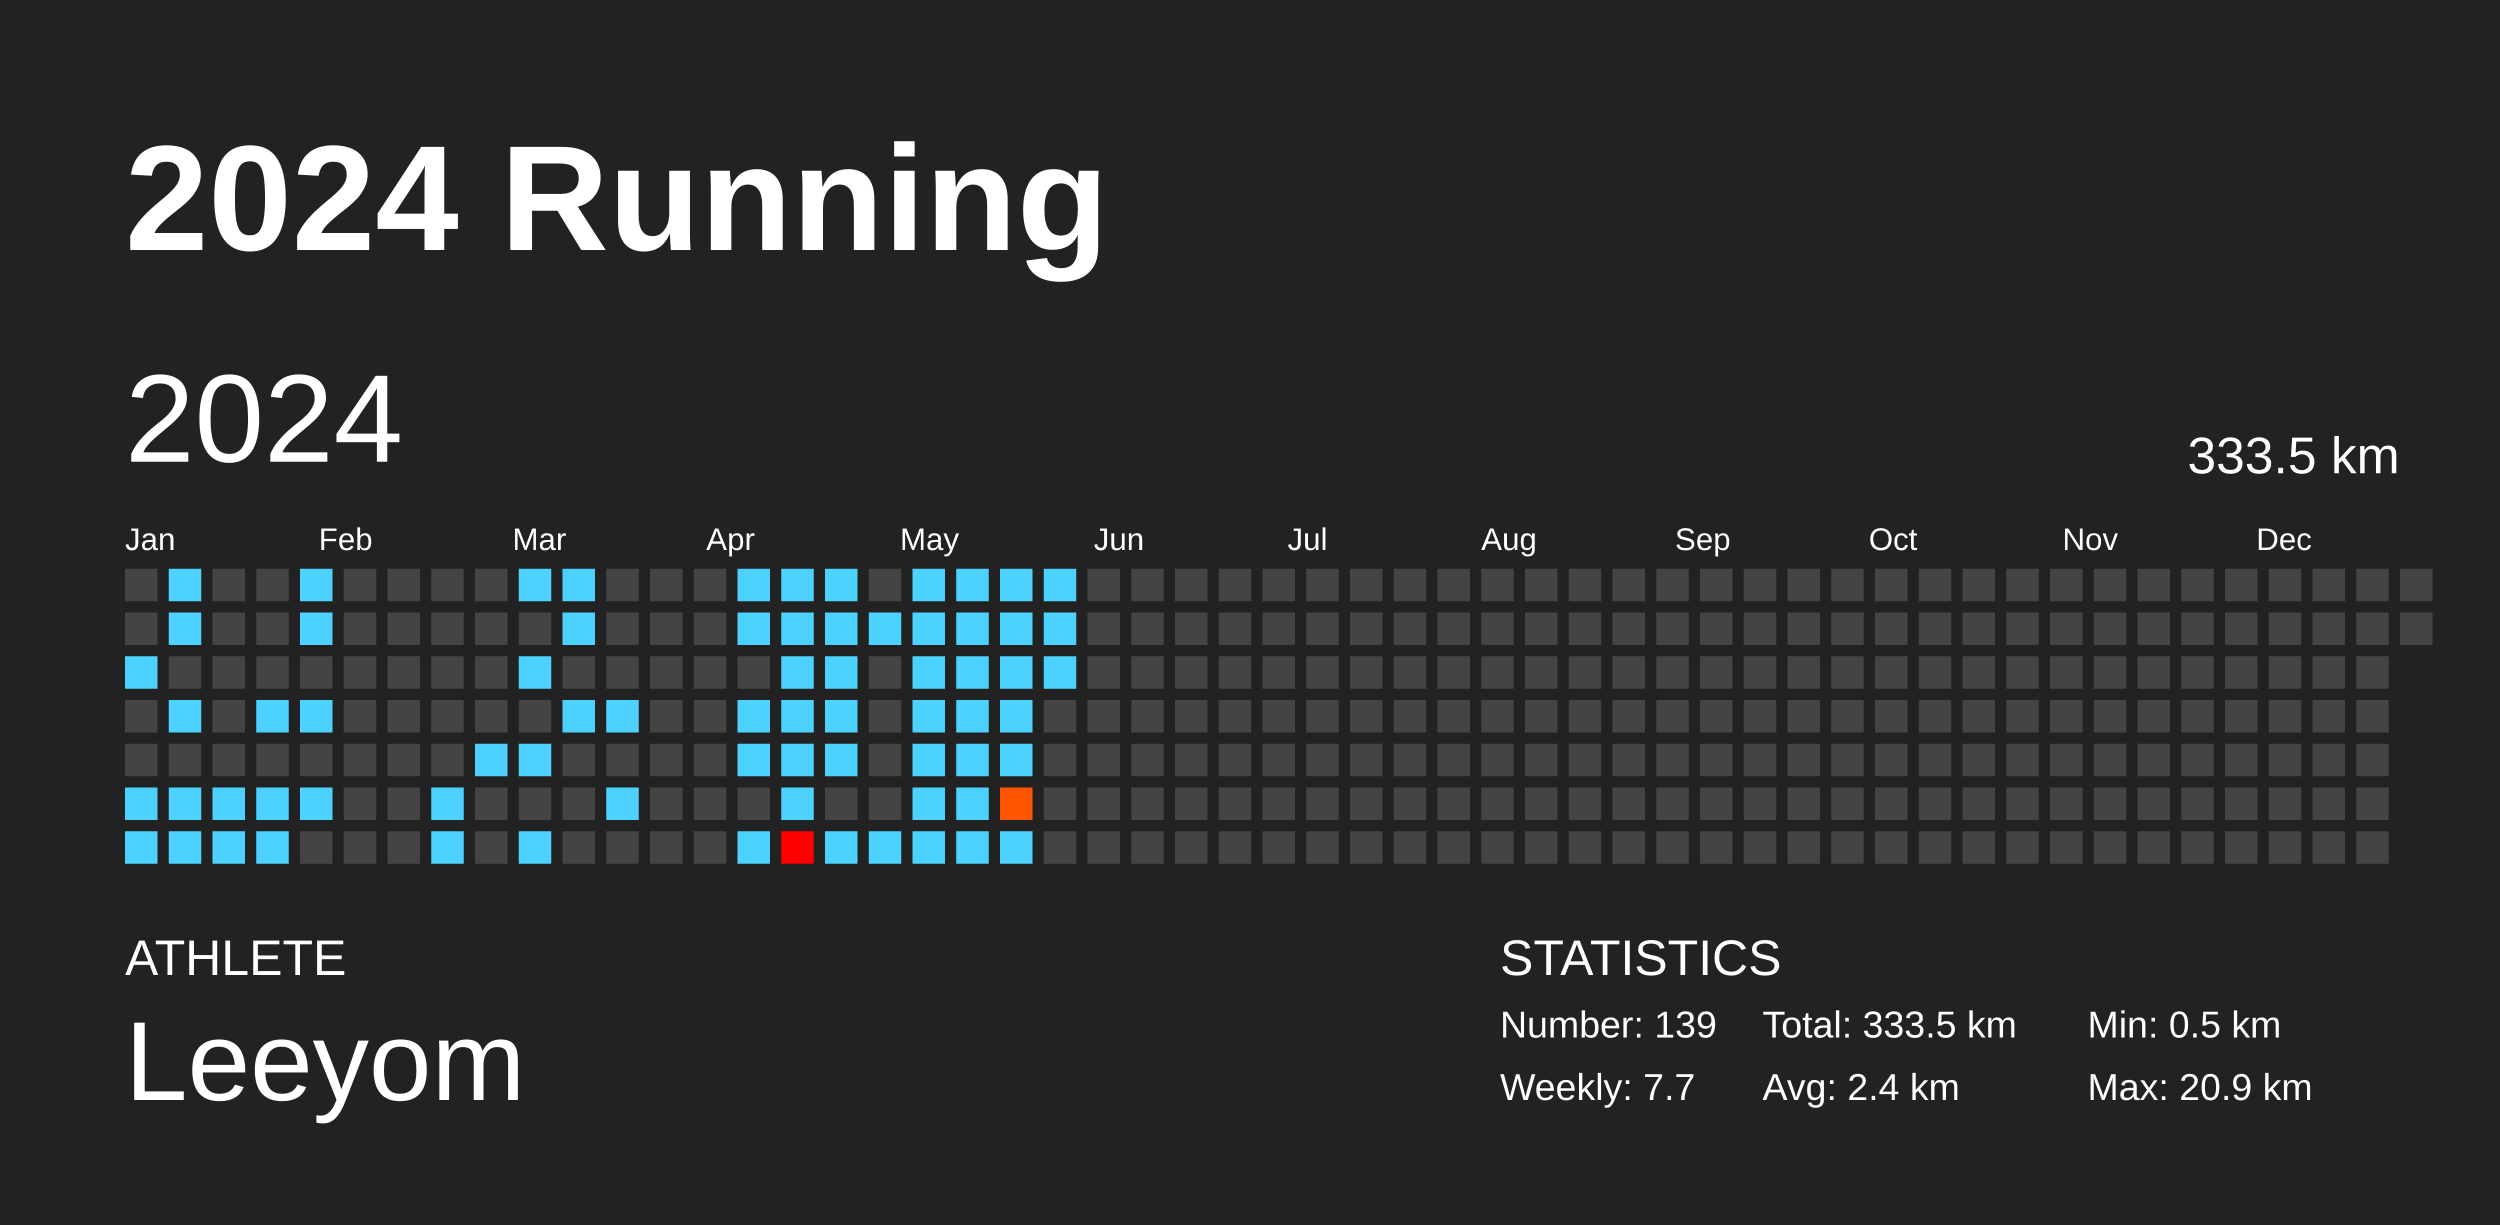
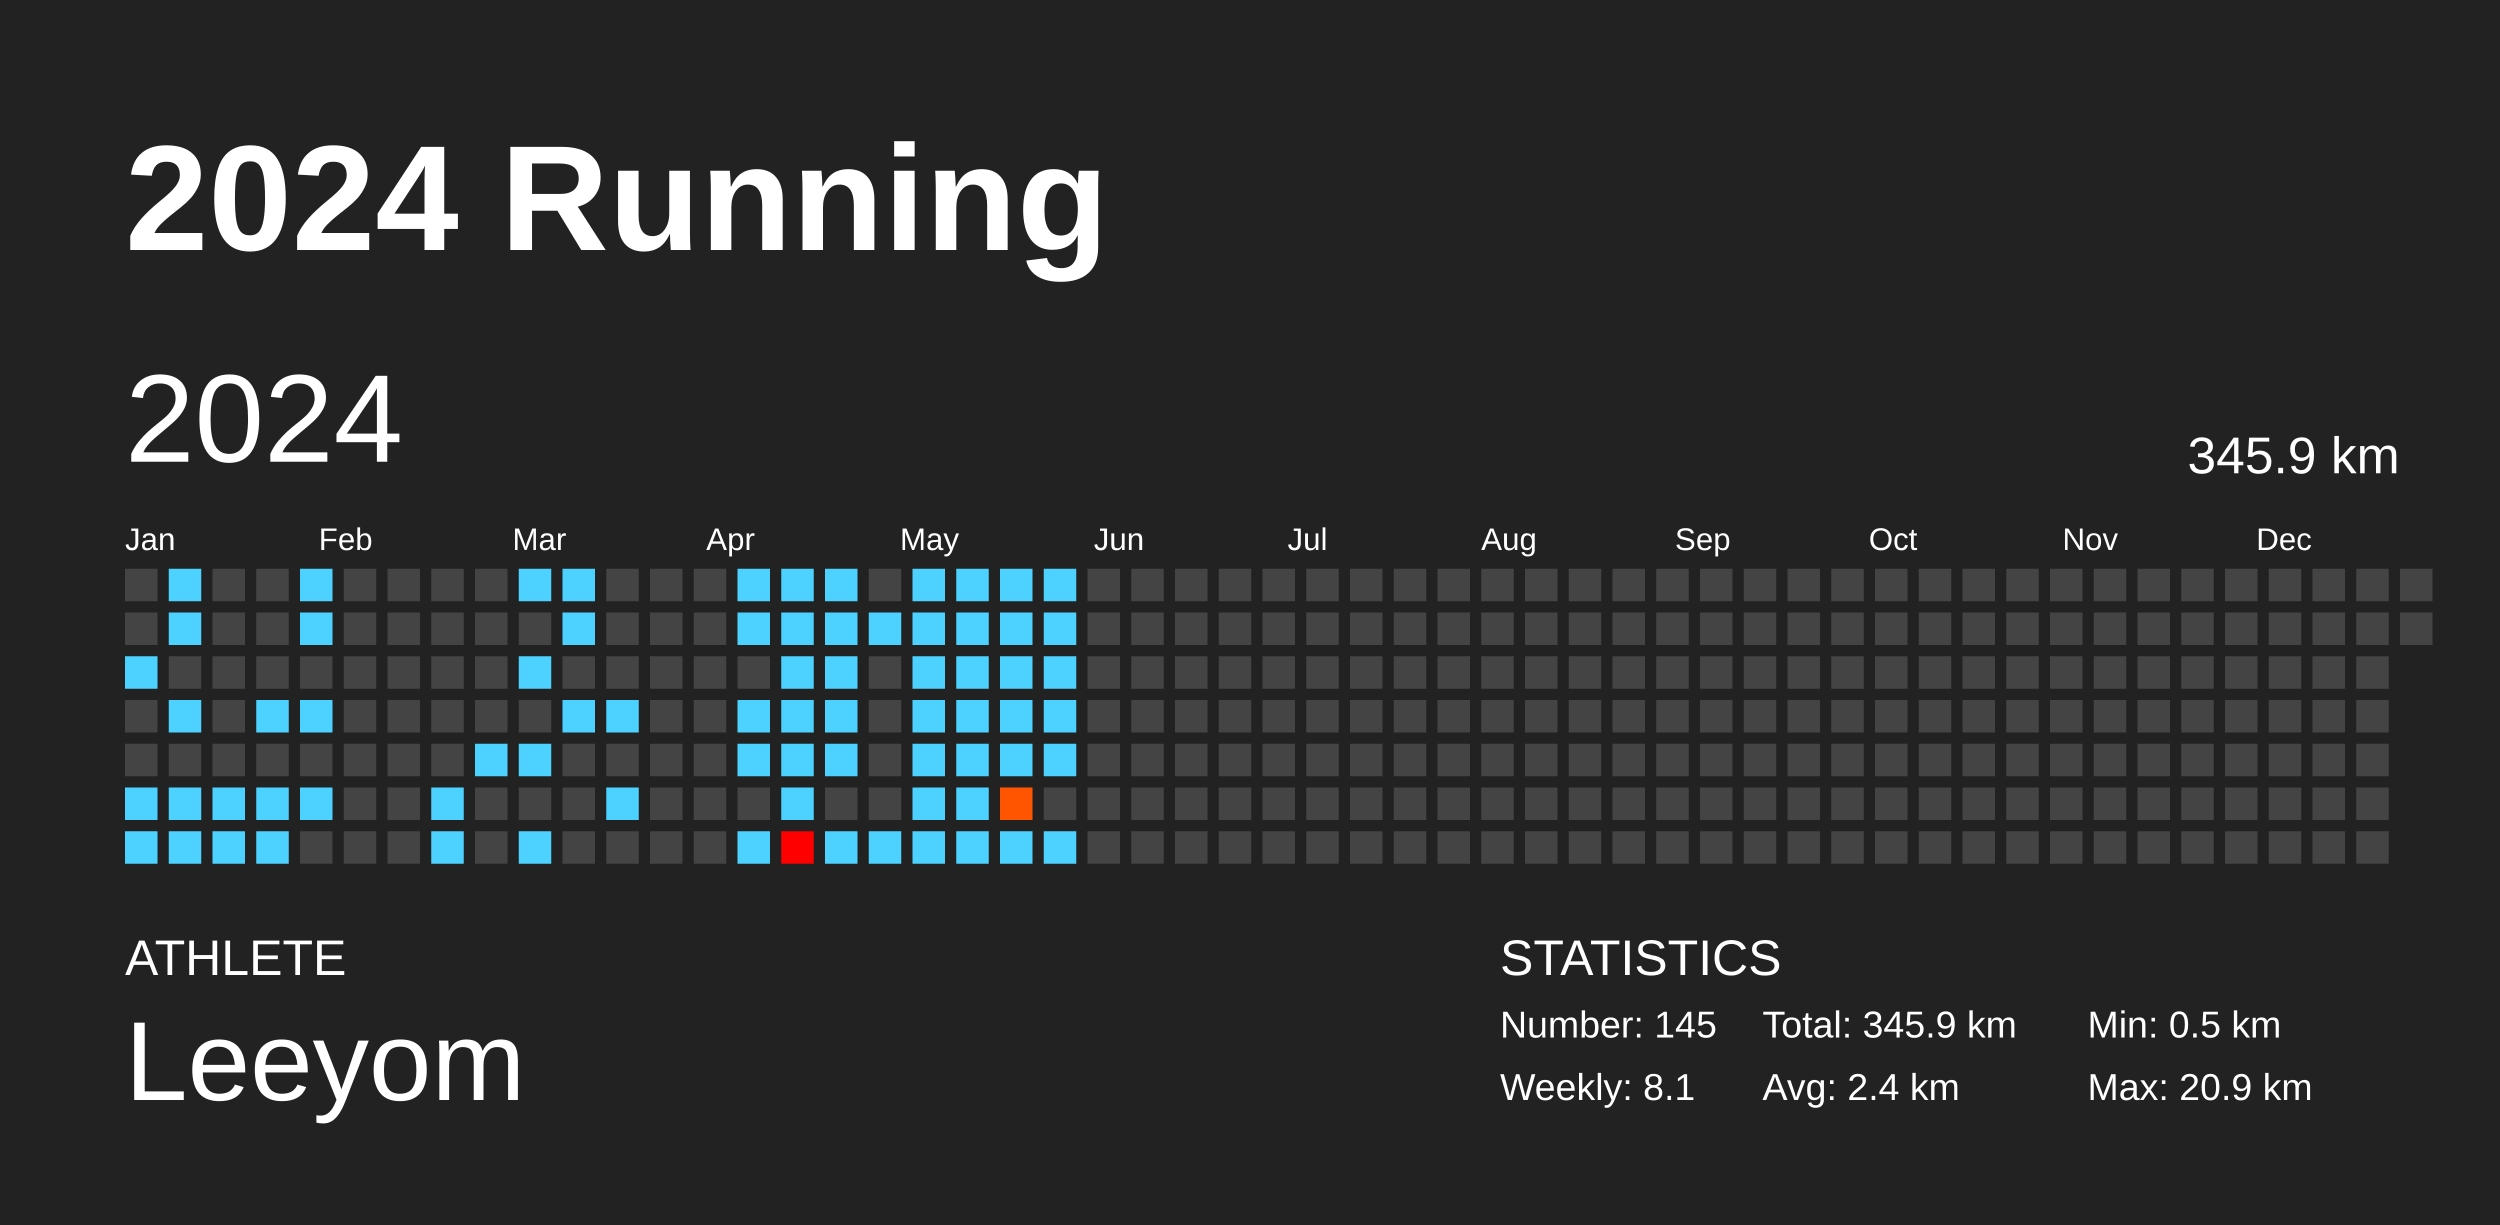
<svg xmlns="http://www.w3.org/2000/svg" baseProfile="full" height="98mm" version="1.1" viewBox="0,0,200,98" width="200mm">
  <defs />
  <rect fill="#222222" height="98" width="200" x="0" y="0" />
  <text fill="#FFFFFF" style="font-size:12px; font-family:Arial; font-weight:bold;" x="10" y="20">2024 Running</text>
  <text fill="#FFFFFF" style="font-size:4px; font-family:Arial" x="10" y="78">ATHLETE</text>
  <text fill="#FFFFFF" style="font-size:9px; font-family:Arial" x="10" y="88">Leeyom</text>
  <text fill="#FFFFFF" style="font-size:4px; font-family:Arial" x="120" y="78">STATISTICS</text>
-   <text fill="#FFFFFF" style="font-size:3px; font-family:Arial" x="120" y="83">Number: 139</text>
-   <text fill="#FFFFFF" style="font-size:3px; font-family:Arial" x="120" y="88">Weekly: 7.7</text>
-   <text fill="#FFFFFF" style="font-size:3px; font-family:Arial" x="141" y="83">Total: 333.5 km</text>
+   <text fill="#FFFFFF" style="font-size:3px; font-family:Arial" x="120" y="83">Number: 145</text>
+   <text fill="#FFFFFF" style="font-size:3px; font-family:Arial" x="120" y="88">Weekly: 8.1</text>
+   <text fill="#FFFFFF" style="font-size:3px; font-family:Arial" x="141" y="83">Total: 345.9 km</text>
  <text fill="#FFFFFF" style="font-size:3px; font-family:Arial" x="141" y="88">Avg: 2.4 km</text>
  <text fill="#FFFFFF" style="font-size:3px; font-family:Arial" x="167" y="83">Min: 0.5 km</text>
  <text fill="#FFFFFF" style="font-size:3px; font-family:Arial" x="167" y="88">Max: 20.9 km</text>
  <text dominant-baseline="hanging" fill="#FFFFFF" style="font-size:10.0px; font-family:Arial;" x="10" y="30">2024</text>
-   <text dominant-baseline="hanging" fill="#FFFFFF" style="font-size:4.125px; font-family:Arial;" x="175" y="35">333.5 km</text>
+   <text dominant-baseline="hanging" fill="#FFFFFF" style="font-size:4.125px; font-family:Arial;" x="175" y="35">345.9 km</text>
  <text fill="#FFFFFF" style="font-size:2.5px; font-family:Arial" x="10.0" y="44">Jan</text>
  <text fill="#FFFFFF" style="font-size:2.5px; font-family:Arial" x="25.5" y="44">Feb</text>
  <text fill="#FFFFFF" style="font-size:2.5px; font-family:Arial" x="41.0" y="44">Mar</text>
  <text fill="#FFFFFF" style="font-size:2.5px; font-family:Arial" x="56.5" y="44">Apr</text>
  <text fill="#FFFFFF" style="font-size:2.5px; font-family:Arial" x="72.0" y="44">May</text>
  <text fill="#FFFFFF" style="font-size:2.5px; font-family:Arial" x="87.5" y="44">Jun</text>
  <text fill="#FFFFFF" style="font-size:2.5px; font-family:Arial" x="103.0" y="44">Jul</text>
  <text fill="#FFFFFF" style="font-size:2.5px; font-family:Arial" x="118.5" y="44">Aug</text>
  <text fill="#FFFFFF" style="font-size:2.5px; font-family:Arial" x="134.0" y="44">Sep</text>
  <text fill="#FFFFFF" style="font-size:2.5px; font-family:Arial" x="149.5" y="44">Oct</text>
  <text fill="#FFFFFF" style="font-size:2.5px; font-family:Arial" x="165.0" y="44">Nov</text>
  <text fill="#FFFFFF" style="font-size:2.5px; font-family:Arial" x="180.5" y="44">Dec</text>
  <rect fill="#444444" height="2.6" width="2.6" x="10.0" y="45.5" />
  <rect fill="#444444" height="2.6" width="2.6" x="10.0" y="49.0" />
  <rect fill="#4dd2ff" height="2.6" width="2.6" x="10.0" y="52.5" />
  <rect fill="#444444" height="2.6" width="2.6" x="10.0" y="56.0" />
  <rect fill="#444444" height="2.6" width="2.6" x="10.0" y="59.5" />
  <rect fill="#4dd2ff" height="2.6" width="2.6" x="10.0" y="63.0" />
  <rect fill="#4dd2ff" height="2.6" width="2.6" x="10.0" y="66.5" />
  <rect fill="#4dd2ff" height="2.6" width="2.6" x="13.5" y="45.5" />
  <rect fill="#4dd2ff" height="2.6" width="2.6" x="13.5" y="49.0" />
  <rect fill="#444444" height="2.6" width="2.6" x="13.5" y="52.5" />
  <rect fill="#4dd2ff" height="2.6" width="2.6" x="13.5" y="56.0" />
  <rect fill="#444444" height="2.6" width="2.6" x="13.5" y="59.5" />
  <rect fill="#4dd2ff" height="2.6" width="2.6" x="13.5" y="63.0" />
  <rect fill="#4dd2ff" height="2.6" width="2.6" x="13.5" y="66.5" />
  <rect fill="#444444" height="2.6" width="2.6" x="17.0" y="45.5" />
  <rect fill="#444444" height="2.6" width="2.6" x="17.0" y="49.0" />
  <rect fill="#444444" height="2.6" width="2.6" x="17.0" y="52.5" />
  <rect fill="#444444" height="2.6" width="2.6" x="17.0" y="56.0" />
  <rect fill="#444444" height="2.6" width="2.6" x="17.0" y="59.5" />
  <rect fill="#4dd2ff" height="2.6" width="2.6" x="17.0" y="63.0" />
  <rect fill="#4dd2ff" height="2.6" width="2.6" x="17.0" y="66.5" />
  <rect fill="#444444" height="2.6" width="2.6" x="20.5" y="45.5" />
  <rect fill="#444444" height="2.6" width="2.6" x="20.5" y="49.0" />
  <rect fill="#444444" height="2.6" width="2.6" x="20.5" y="52.5" />
  <rect fill="#4dd2ff" height="2.6" width="2.6" x="20.5" y="56.0" />
  <rect fill="#444444" height="2.6" width="2.6" x="20.5" y="59.5" />
  <rect fill="#4dd2ff" height="2.6" width="2.6" x="20.5" y="63.0" />
  <rect fill="#4dd2ff" height="2.6" width="2.6" x="20.5" y="66.5" />
  <rect fill="#4dd2ff" height="2.6" width="2.6" x="24.0" y="45.5" />
  <rect fill="#4dd2ff" height="2.6" width="2.6" x="24.0" y="49.0" />
  <rect fill="#444444" height="2.6" width="2.6" x="24.0" y="52.5" />
  <rect fill="#4dd2ff" height="2.6" width="2.6" x="24.0" y="56.0" />
  <rect fill="#444444" height="2.6" width="2.6" x="24.0" y="59.5" />
  <rect fill="#4dd2ff" height="2.6" width="2.6" x="24.0" y="63.0" />
  <rect fill="#444444" height="2.6" width="2.6" x="24.0" y="66.5" />
  <rect fill="#444444" height="2.6" width="2.6" x="27.5" y="45.5" />
  <rect fill="#444444" height="2.6" width="2.6" x="27.5" y="49.0" />
  <rect fill="#444444" height="2.6" width="2.6" x="27.5" y="52.5" />
  <rect fill="#444444" height="2.6" width="2.6" x="27.5" y="56.0" />
  <rect fill="#444444" height="2.6" width="2.6" x="27.5" y="59.5" />
  <rect fill="#444444" height="2.6" width="2.6" x="27.5" y="63.0" />
  <rect fill="#444444" height="2.6" width="2.6" x="27.5" y="66.5" />
  <rect fill="#444444" height="2.6" width="2.6" x="31.0" y="45.5" />
  <rect fill="#444444" height="2.6" width="2.6" x="31.0" y="49.0" />
  <rect fill="#444444" height="2.6" width="2.6" x="31.0" y="52.5" />
  <rect fill="#444444" height="2.6" width="2.6" x="31.0" y="56.0" />
  <rect fill="#444444" height="2.6" width="2.6" x="31.0" y="59.5" />
  <rect fill="#444444" height="2.6" width="2.6" x="31.0" y="63.0" />
  <rect fill="#444444" height="2.6" width="2.6" x="31.0" y="66.5" />
  <rect fill="#444444" height="2.6" width="2.6" x="34.5" y="45.5" />
  <rect fill="#444444" height="2.6" width="2.6" x="34.5" y="49.0" />
  <rect fill="#444444" height="2.6" width="2.6" x="34.5" y="52.5" />
  <rect fill="#444444" height="2.6" width="2.6" x="34.5" y="56.0" />
  <rect fill="#444444" height="2.6" width="2.6" x="34.5" y="59.5" />
  <rect fill="#4dd2ff" height="2.6" width="2.6" x="34.5" y="63.0" />
  <rect fill="#4dd2ff" height="2.6" width="2.6" x="34.5" y="66.5" />
  <rect fill="#444444" height="2.6" width="2.6" x="38.0" y="45.5" />
  <rect fill="#444444" height="2.6" width="2.6" x="38.0" y="49.0" />
  <rect fill="#444444" height="2.6" width="2.6" x="38.0" y="52.5" />
  <rect fill="#444444" height="2.6" width="2.6" x="38.0" y="56.0" />
  <rect fill="#4dd2ff" height="2.6" width="2.6" x="38.0" y="59.5" />
  <rect fill="#444444" height="2.6" width="2.6" x="38.0" y="63.0" />
  <rect fill="#444444" height="2.6" width="2.6" x="38.0" y="66.5" />
  <rect fill="#4dd2ff" height="2.6" width="2.6" x="41.5" y="45.5" />
  <rect fill="#444444" height="2.6" width="2.6" x="41.5" y="49.0" />
  <rect fill="#4dd2ff" height="2.6" width="2.6" x="41.5" y="52.5" />
  <rect fill="#444444" height="2.6" width="2.6" x="41.5" y="56.0" />
  <rect fill="#4dd2ff" height="2.6" width="2.6" x="41.5" y="59.5" />
  <rect fill="#444444" height="2.6" width="2.6" x="41.5" y="63.0" />
  <rect fill="#4dd2ff" height="2.6" width="2.6" x="41.5" y="66.5" />
  <rect fill="#4dd2ff" height="2.6" width="2.6" x="45.0" y="45.5" />
  <rect fill="#4dd2ff" height="2.6" width="2.6" x="45.0" y="49.0" />
  <rect fill="#444444" height="2.6" width="2.6" x="45.0" y="52.5" />
  <rect fill="#4dd2ff" height="2.6" width="2.6" x="45.0" y="56.0" />
  <rect fill="#444444" height="2.6" width="2.6" x="45.0" y="59.5" />
  <rect fill="#444444" height="2.6" width="2.6" x="45.0" y="63.0" />
  <rect fill="#444444" height="2.6" width="2.6" x="45.0" y="66.5" />
  <rect fill="#444444" height="2.6" width="2.6" x="48.5" y="45.5" />
  <rect fill="#444444" height="2.6" width="2.6" x="48.5" y="49.0" />
  <rect fill="#444444" height="2.6" width="2.6" x="48.5" y="52.5" />
  <rect fill="#4dd2ff" height="2.6" width="2.6" x="48.5" y="56.0" />
  <rect fill="#444444" height="2.6" width="2.6" x="48.5" y="59.5" />
  <rect fill="#4dd2ff" height="2.6" width="2.6" x="48.5" y="63.0" />
  <rect fill="#444444" height="2.6" width="2.6" x="48.5" y="66.5" />
  <rect fill="#444444" height="2.6" width="2.6" x="52.0" y="45.5" />
  <rect fill="#444444" height="2.6" width="2.6" x="52.0" y="49.0" />
  <rect fill="#444444" height="2.6" width="2.6" x="52.0" y="52.5" />
  <rect fill="#444444" height="2.6" width="2.6" x="52.0" y="56.0" />
  <rect fill="#444444" height="2.6" width="2.6" x="52.0" y="59.5" />
  <rect fill="#444444" height="2.6" width="2.6" x="52.0" y="63.0" />
  <rect fill="#444444" height="2.6" width="2.6" x="52.0" y="66.5" />
  <rect fill="#444444" height="2.6" width="2.6" x="55.5" y="45.5" />
  <rect fill="#444444" height="2.6" width="2.6" x="55.5" y="49.0" />
  <rect fill="#444444" height="2.6" width="2.6" x="55.5" y="52.5" />
  <rect fill="#444444" height="2.6" width="2.6" x="55.5" y="56.0" />
  <rect fill="#444444" height="2.6" width="2.6" x="55.5" y="59.5" />
  <rect fill="#444444" height="2.6" width="2.6" x="55.5" y="63.0" />
  <rect fill="#444444" height="2.6" width="2.6" x="55.5" y="66.5" />
  <rect fill="#4dd2ff" height="2.6" width="2.6" x="59.0" y="45.5" />
  <rect fill="#4dd2ff" height="2.6" width="2.6" x="59.0" y="49.0" />
  <rect fill="#444444" height="2.6" width="2.6" x="59.0" y="52.5" />
  <rect fill="#4dd2ff" height="2.6" width="2.6" x="59.0" y="56.0" />
  <rect fill="#4dd2ff" height="2.6" width="2.6" x="59.0" y="59.5" />
  <rect fill="#444444" height="2.6" width="2.6" x="59.0" y="63.0" />
  <rect fill="#4dd2ff" height="2.6" width="2.6" x="59.0" y="66.5" />
  <rect fill="#4dd2ff" height="2.6" width="2.6" x="62.5" y="45.5" />
  <rect fill="#4dd2ff" height="2.6" width="2.6" x="62.5" y="49.0" />
  <rect fill="#4dd2ff" height="2.6" width="2.6" x="62.5" y="52.5" />
  <rect fill="#4dd2ff" height="2.6" width="2.6" x="62.5" y="56.0" />
  <rect fill="#4dd2ff" height="2.6" width="2.6" x="62.5" y="59.5" />
  <rect fill="#4dd2ff" height="2.6" width="2.6" x="62.5" y="63.0" />
  <rect fill="red" height="2.6" width="2.6" x="62.5" y="66.5" />
  <rect fill="#4dd2ff" height="2.6" width="2.6" x="66.0" y="45.5" />
  <rect fill="#4dd2ff" height="2.6" width="2.6" x="66.0" y="49.0" />
  <rect fill="#4dd2ff" height="2.6" width="2.6" x="66.0" y="52.5" />
  <rect fill="#4dd2ff" height="2.6" width="2.6" x="66.0" y="56.0" />
  <rect fill="#4dd2ff" height="2.6" width="2.6" x="66.0" y="59.5" />
  <rect fill="#444444" height="2.6" width="2.6" x="66.0" y="63.0" />
  <rect fill="#4dd2ff" height="2.6" width="2.6" x="66.0" y="66.5" />
  <rect fill="#444444" height="2.6" width="2.6" x="69.5" y="45.5" />
  <rect fill="#4dd2ff" height="2.6" width="2.6" x="69.5" y="49.0" />
  <rect fill="#444444" height="2.6" width="2.6" x="69.5" y="52.5" />
  <rect fill="#444444" height="2.6" width="2.6" x="69.5" y="56.0" />
  <rect fill="#444444" height="2.6" width="2.6" x="69.5" y="59.5" />
  <rect fill="#444444" height="2.6" width="2.6" x="69.5" y="63.0" />
  <rect fill="#4dd2ff" height="2.6" width="2.6" x="69.5" y="66.5" />
  <rect fill="#4dd2ff" height="2.6" width="2.6" x="73.0" y="45.5" />
  <rect fill="#4dd2ff" height="2.6" width="2.6" x="73.0" y="49.0" />
  <rect fill="#4dd2ff" height="2.6" width="2.6" x="73.0" y="52.5" />
  <rect fill="#4dd2ff" height="2.6" width="2.6" x="73.0" y="56.0" />
  <rect fill="#4dd2ff" height="2.6" width="2.6" x="73.0" y="59.5" />
  <rect fill="#4dd2ff" height="2.6" width="2.6" x="73.0" y="63.0" />
  <rect fill="#4dd2ff" height="2.6" width="2.6" x="73.0" y="66.5" />
  <rect fill="#4dd2ff" height="2.6" width="2.6" x="76.5" y="45.5" />
  <rect fill="#4dd2ff" height="2.6" width="2.6" x="76.5" y="49.0" />
  <rect fill="#4dd2ff" height="2.6" width="2.6" x="76.5" y="52.5" />
  <rect fill="#4dd2ff" height="2.6" width="2.6" x="76.5" y="56.0" />
  <rect fill="#4dd2ff" height="2.6" width="2.6" x="76.5" y="59.5" />
  <rect fill="#4dd2ff" height="2.6" width="2.6" x="76.5" y="63.0" />
  <rect fill="#4dd2ff" height="2.6" width="2.6" x="76.5" y="66.5" />
  <rect fill="#4dd2ff" height="2.6" width="2.6" x="80.0" y="45.5" />
  <rect fill="#4dd2ff" height="2.6" width="2.6" x="80.0" y="49.0" />
  <rect fill="#4dd2ff" height="2.6" width="2.6" x="80.0" y="52.5" />
  <rect fill="#4dd2ff" height="2.6" width="2.6" x="80.0" y="56.0" />
  <rect fill="#4dd2ff" height="2.6" width="2.6" x="80.0" y="59.5" />
  <rect fill="#ff5500" height="2.6" width="2.6" x="80.0" y="63.0" />
  <rect fill="#4dd2ff" height="2.6" width="2.6" x="80.0" y="66.5" />
  <rect fill="#4dd2ff" height="2.6" width="2.6" x="83.5" y="45.5" />
  <rect fill="#4dd2ff" height="2.6" width="2.6" x="83.5" y="49.0" />
  <rect fill="#4dd2ff" height="2.6" width="2.6" x="83.5" y="52.5" />
-   <rect fill="#444444" height="2.6" width="2.6" x="83.5" y="56.0" />
-   <rect fill="#444444" height="2.6" width="2.6" x="83.5" y="59.5" />
+   <rect fill="#4dd2ff" height="2.6" width="2.6" x="83.5" y="56.0" />
+   <rect fill="#4dd2ff" height="2.6" width="2.6" x="83.5" y="59.5" />
  <rect fill="#444444" height="2.6" width="2.6" x="83.5" y="63.0" />
-   <rect fill="#444444" height="2.6" width="2.6" x="83.5" y="66.5" />
+   <rect fill="#4dd2ff" height="2.6" width="2.6" x="83.5" y="66.5" />
  <rect fill="#444444" height="2.6" width="2.6" x="87.0" y="45.5" />
  <rect fill="#444444" height="2.6" width="2.6" x="87.0" y="49.0" />
  <rect fill="#444444" height="2.6" width="2.6" x="87.0" y="52.5" />
  <rect fill="#444444" height="2.6" width="2.6" x="87.0" y="56.0" />
  <rect fill="#444444" height="2.6" width="2.6" x="87.0" y="59.5" />
  <rect fill="#444444" height="2.6" width="2.6" x="87.0" y="63.0" />
  <rect fill="#444444" height="2.6" width="2.6" x="87.0" y="66.5" />
  <rect fill="#444444" height="2.6" width="2.6" x="90.5" y="45.5" />
  <rect fill="#444444" height="2.6" width="2.6" x="90.5" y="49.0" />
  <rect fill="#444444" height="2.6" width="2.6" x="90.5" y="52.5" />
  <rect fill="#444444" height="2.6" width="2.6" x="90.5" y="56.0" />
  <rect fill="#444444" height="2.6" width="2.6" x="90.5" y="59.5" />
  <rect fill="#444444" height="2.6" width="2.6" x="90.5" y="63.0" />
  <rect fill="#444444" height="2.6" width="2.6" x="90.5" y="66.5" />
  <rect fill="#444444" height="2.6" width="2.6" x="94.0" y="45.5" />
  <rect fill="#444444" height="2.6" width="2.6" x="94.0" y="49.0" />
  <rect fill="#444444" height="2.6" width="2.6" x="94.0" y="52.5" />
  <rect fill="#444444" height="2.6" width="2.6" x="94.0" y="56.0" />
  <rect fill="#444444" height="2.6" width="2.6" x="94.0" y="59.5" />
  <rect fill="#444444" height="2.6" width="2.6" x="94.0" y="63.0" />
  <rect fill="#444444" height="2.6" width="2.6" x="94.0" y="66.5" />
  <rect fill="#444444" height="2.6" width="2.6" x="97.5" y="45.5" />
  <rect fill="#444444" height="2.6" width="2.6" x="97.5" y="49.0" />
  <rect fill="#444444" height="2.6" width="2.6" x="97.5" y="52.5" />
  <rect fill="#444444" height="2.6" width="2.6" x="97.5" y="56.0" />
  <rect fill="#444444" height="2.6" width="2.6" x="97.5" y="59.5" />
  <rect fill="#444444" height="2.6" width="2.6" x="97.5" y="63.0" />
  <rect fill="#444444" height="2.6" width="2.6" x="97.5" y="66.5" />
  <rect fill="#444444" height="2.6" width="2.6" x="101.0" y="45.5" />
  <rect fill="#444444" height="2.6" width="2.6" x="101.0" y="49.0" />
  <rect fill="#444444" height="2.6" width="2.6" x="101.0" y="52.5" />
  <rect fill="#444444" height="2.6" width="2.6" x="101.0" y="56.0" />
  <rect fill="#444444" height="2.6" width="2.6" x="101.0" y="59.5" />
  <rect fill="#444444" height="2.6" width="2.6" x="101.0" y="63.0" />
  <rect fill="#444444" height="2.6" width="2.6" x="101.0" y="66.5" />
  <rect fill="#444444" height="2.6" width="2.6" x="104.5" y="45.5" />
  <rect fill="#444444" height="2.6" width="2.6" x="104.5" y="49.0" />
  <rect fill="#444444" height="2.6" width="2.6" x="104.5" y="52.5" />
  <rect fill="#444444" height="2.6" width="2.6" x="104.5" y="56.0" />
  <rect fill="#444444" height="2.6" width="2.6" x="104.5" y="59.5" />
  <rect fill="#444444" height="2.6" width="2.6" x="104.5" y="63.0" />
  <rect fill="#444444" height="2.6" width="2.6" x="104.5" y="66.5" />
  <rect fill="#444444" height="2.6" width="2.6" x="108.0" y="45.5" />
  <rect fill="#444444" height="2.6" width="2.6" x="108.0" y="49.0" />
  <rect fill="#444444" height="2.6" width="2.6" x="108.0" y="52.5" />
  <rect fill="#444444" height="2.6" width="2.6" x="108.0" y="56.0" />
  <rect fill="#444444" height="2.6" width="2.6" x="108.0" y="59.5" />
  <rect fill="#444444" height="2.6" width="2.6" x="108.0" y="63.0" />
  <rect fill="#444444" height="2.6" width="2.6" x="108.0" y="66.5" />
  <rect fill="#444444" height="2.6" width="2.6" x="111.5" y="45.5" />
  <rect fill="#444444" height="2.6" width="2.6" x="111.5" y="49.0" />
  <rect fill="#444444" height="2.6" width="2.6" x="111.5" y="52.5" />
  <rect fill="#444444" height="2.6" width="2.6" x="111.5" y="56.0" />
  <rect fill="#444444" height="2.6" width="2.6" x="111.5" y="59.5" />
  <rect fill="#444444" height="2.6" width="2.6" x="111.5" y="63.0" />
  <rect fill="#444444" height="2.6" width="2.6" x="111.5" y="66.5" />
  <rect fill="#444444" height="2.6" width="2.6" x="115.0" y="45.5" />
  <rect fill="#444444" height="2.6" width="2.6" x="115.0" y="49.0" />
  <rect fill="#444444" height="2.6" width="2.6" x="115.0" y="52.5" />
  <rect fill="#444444" height="2.6" width="2.6" x="115.0" y="56.0" />
  <rect fill="#444444" height="2.6" width="2.6" x="115.0" y="59.5" />
  <rect fill="#444444" height="2.6" width="2.6" x="115.0" y="63.0" />
  <rect fill="#444444" height="2.6" width="2.6" x="115.0" y="66.5" />
  <rect fill="#444444" height="2.6" width="2.6" x="118.5" y="45.5" />
  <rect fill="#444444" height="2.6" width="2.6" x="118.5" y="49.0" />
  <rect fill="#444444" height="2.6" width="2.6" x="118.5" y="52.5" />
  <rect fill="#444444" height="2.6" width="2.6" x="118.5" y="56.0" />
  <rect fill="#444444" height="2.6" width="2.6" x="118.5" y="59.5" />
  <rect fill="#444444" height="2.6" width="2.6" x="118.5" y="63.0" />
  <rect fill="#444444" height="2.6" width="2.6" x="118.5" y="66.5" />
  <rect fill="#444444" height="2.6" width="2.6" x="122.0" y="45.5" />
  <rect fill="#444444" height="2.6" width="2.6" x="122.0" y="49.0" />
  <rect fill="#444444" height="2.6" width="2.6" x="122.0" y="52.5" />
  <rect fill="#444444" height="2.6" width="2.6" x="122.0" y="56.0" />
  <rect fill="#444444" height="2.6" width="2.6" x="122.0" y="59.5" />
  <rect fill="#444444" height="2.6" width="2.6" x="122.0" y="63.0" />
  <rect fill="#444444" height="2.6" width="2.6" x="122.0" y="66.5" />
  <rect fill="#444444" height="2.6" width="2.6" x="125.5" y="45.5" />
  <rect fill="#444444" height="2.6" width="2.6" x="125.5" y="49.0" />
  <rect fill="#444444" height="2.6" width="2.6" x="125.5" y="52.5" />
  <rect fill="#444444" height="2.6" width="2.6" x="125.5" y="56.0" />
  <rect fill="#444444" height="2.6" width="2.6" x="125.5" y="59.5" />
  <rect fill="#444444" height="2.6" width="2.6" x="125.5" y="63.0" />
  <rect fill="#444444" height="2.6" width="2.6" x="125.5" y="66.5" />
  <rect fill="#444444" height="2.6" width="2.6" x="129.0" y="45.5" />
  <rect fill="#444444" height="2.6" width="2.6" x="129.0" y="49.0" />
  <rect fill="#444444" height="2.6" width="2.6" x="129.0" y="52.5" />
  <rect fill="#444444" height="2.6" width="2.6" x="129.0" y="56.0" />
  <rect fill="#444444" height="2.6" width="2.6" x="129.0" y="59.5" />
  <rect fill="#444444" height="2.6" width="2.6" x="129.0" y="63.0" />
  <rect fill="#444444" height="2.6" width="2.6" x="129.0" y="66.5" />
  <rect fill="#444444" height="2.6" width="2.6" x="132.5" y="45.5" />
  <rect fill="#444444" height="2.6" width="2.6" x="132.5" y="49.0" />
  <rect fill="#444444" height="2.6" width="2.6" x="132.5" y="52.5" />
  <rect fill="#444444" height="2.6" width="2.6" x="132.5" y="56.0" />
  <rect fill="#444444" height="2.6" width="2.6" x="132.5" y="59.5" />
  <rect fill="#444444" height="2.6" width="2.6" x="132.5" y="63.0" />
  <rect fill="#444444" height="2.6" width="2.6" x="132.5" y="66.5" />
  <rect fill="#444444" height="2.6" width="2.6" x="136.0" y="45.5" />
  <rect fill="#444444" height="2.6" width="2.6" x="136.0" y="49.0" />
  <rect fill="#444444" height="2.6" width="2.6" x="136.0" y="52.5" />
  <rect fill="#444444" height="2.6" width="2.6" x="136.0" y="56.0" />
  <rect fill="#444444" height="2.6" width="2.6" x="136.0" y="59.5" />
  <rect fill="#444444" height="2.6" width="2.6" x="136.0" y="63.0" />
  <rect fill="#444444" height="2.6" width="2.6" x="136.0" y="66.5" />
  <rect fill="#444444" height="2.6" width="2.6" x="139.5" y="45.5" />
  <rect fill="#444444" height="2.6" width="2.6" x="139.5" y="49.0" />
  <rect fill="#444444" height="2.6" width="2.6" x="139.5" y="52.5" />
  <rect fill="#444444" height="2.6" width="2.6" x="139.5" y="56.0" />
  <rect fill="#444444" height="2.6" width="2.6" x="139.5" y="59.5" />
  <rect fill="#444444" height="2.6" width="2.6" x="139.5" y="63.0" />
  <rect fill="#444444" height="2.6" width="2.6" x="139.5" y="66.5" />
  <rect fill="#444444" height="2.6" width="2.6" x="143.0" y="45.5" />
  <rect fill="#444444" height="2.6" width="2.6" x="143.0" y="49.0" />
  <rect fill="#444444" height="2.6" width="2.6" x="143.0" y="52.5" />
  <rect fill="#444444" height="2.6" width="2.6" x="143.0" y="56.0" />
  <rect fill="#444444" height="2.6" width="2.6" x="143.0" y="59.5" />
  <rect fill="#444444" height="2.6" width="2.6" x="143.0" y="63.0" />
  <rect fill="#444444" height="2.6" width="2.6" x="143.0" y="66.5" />
  <rect fill="#444444" height="2.6" width="2.6" x="146.5" y="45.5" />
  <rect fill="#444444" height="2.6" width="2.6" x="146.5" y="49.0" />
  <rect fill="#444444" height="2.6" width="2.6" x="146.5" y="52.5" />
  <rect fill="#444444" height="2.6" width="2.6" x="146.5" y="56.0" />
  <rect fill="#444444" height="2.6" width="2.6" x="146.5" y="59.5" />
  <rect fill="#444444" height="2.6" width="2.6" x="146.5" y="63.0" />
  <rect fill="#444444" height="2.6" width="2.6" x="146.5" y="66.5" />
  <rect fill="#444444" height="2.6" width="2.6" x="150.0" y="45.5" />
  <rect fill="#444444" height="2.6" width="2.6" x="150.0" y="49.0" />
  <rect fill="#444444" height="2.6" width="2.6" x="150.0" y="52.5" />
  <rect fill="#444444" height="2.6" width="2.6" x="150.0" y="56.0" />
  <rect fill="#444444" height="2.6" width="2.6" x="150.0" y="59.5" />
  <rect fill="#444444" height="2.6" width="2.6" x="150.0" y="63.0" />
  <rect fill="#444444" height="2.6" width="2.6" x="150.0" y="66.5" />
  <rect fill="#444444" height="2.6" width="2.6" x="153.5" y="45.5" />
  <rect fill="#444444" height="2.6" width="2.6" x="153.5" y="49.0" />
  <rect fill="#444444" height="2.6" width="2.6" x="153.5" y="52.5" />
  <rect fill="#444444" height="2.6" width="2.6" x="153.5" y="56.0" />
  <rect fill="#444444" height="2.6" width="2.6" x="153.5" y="59.5" />
  <rect fill="#444444" height="2.6" width="2.6" x="153.5" y="63.0" />
  <rect fill="#444444" height="2.6" width="2.6" x="153.5" y="66.5" />
  <rect fill="#444444" height="2.6" width="2.6" x="157.0" y="45.5" />
  <rect fill="#444444" height="2.6" width="2.6" x="157.0" y="49.0" />
  <rect fill="#444444" height="2.6" width="2.6" x="157.0" y="52.5" />
  <rect fill="#444444" height="2.6" width="2.6" x="157.0" y="56.0" />
  <rect fill="#444444" height="2.6" width="2.6" x="157.0" y="59.5" />
  <rect fill="#444444" height="2.6" width="2.6" x="157.0" y="63.0" />
  <rect fill="#444444" height="2.6" width="2.6" x="157.0" y="66.5" />
  <rect fill="#444444" height="2.6" width="2.6" x="160.5" y="45.5" />
  <rect fill="#444444" height="2.6" width="2.6" x="160.5" y="49.0" />
  <rect fill="#444444" height="2.6" width="2.6" x="160.5" y="52.5" />
  <rect fill="#444444" height="2.6" width="2.6" x="160.5" y="56.0" />
  <rect fill="#444444" height="2.6" width="2.6" x="160.5" y="59.5" />
  <rect fill="#444444" height="2.6" width="2.6" x="160.5" y="63.0" />
  <rect fill="#444444" height="2.6" width="2.6" x="160.5" y="66.5" />
  <rect fill="#444444" height="2.6" width="2.6" x="164.0" y="45.5" />
  <rect fill="#444444" height="2.6" width="2.6" x="164.0" y="49.0" />
  <rect fill="#444444" height="2.6" width="2.6" x="164.0" y="52.5" />
  <rect fill="#444444" height="2.6" width="2.6" x="164.0" y="56.0" />
  <rect fill="#444444" height="2.6" width="2.6" x="164.0" y="59.5" />
  <rect fill="#444444" height="2.6" width="2.6" x="164.0" y="63.0" />
  <rect fill="#444444" height="2.6" width="2.6" x="164.0" y="66.5" />
  <rect fill="#444444" height="2.6" width="2.6" x="167.5" y="45.5" />
  <rect fill="#444444" height="2.6" width="2.6" x="167.5" y="49.0" />
  <rect fill="#444444" height="2.6" width="2.6" x="167.5" y="52.5" />
  <rect fill="#444444" height="2.6" width="2.6" x="167.5" y="56.0" />
  <rect fill="#444444" height="2.6" width="2.6" x="167.5" y="59.5" />
  <rect fill="#444444" height="2.6" width="2.6" x="167.5" y="63.0" />
  <rect fill="#444444" height="2.6" width="2.6" x="167.5" y="66.5" />
  <rect fill="#444444" height="2.6" width="2.6" x="171.0" y="45.5" />
  <rect fill="#444444" height="2.6" width="2.6" x="171.0" y="49.0" />
  <rect fill="#444444" height="2.6" width="2.6" x="171.0" y="52.5" />
  <rect fill="#444444" height="2.6" width="2.6" x="171.0" y="56.0" />
  <rect fill="#444444" height="2.6" width="2.6" x="171.0" y="59.5" />
  <rect fill="#444444" height="2.6" width="2.6" x="171.0" y="63.0" />
  <rect fill="#444444" height="2.6" width="2.6" x="171.0" y="66.5" />
  <rect fill="#444444" height="2.6" width="2.6" x="174.5" y="45.5" />
  <rect fill="#444444" height="2.6" width="2.6" x="174.5" y="49.0" />
  <rect fill="#444444" height="2.6" width="2.6" x="174.5" y="52.5" />
  <rect fill="#444444" height="2.6" width="2.6" x="174.5" y="56.0" />
  <rect fill="#444444" height="2.6" width="2.6" x="174.5" y="59.5" />
  <rect fill="#444444" height="2.6" width="2.6" x="174.5" y="63.0" />
  <rect fill="#444444" height="2.6" width="2.6" x="174.5" y="66.5" />
  <rect fill="#444444" height="2.6" width="2.6" x="178.0" y="45.5" />
  <rect fill="#444444" height="2.6" width="2.6" x="178.0" y="49.0" />
  <rect fill="#444444" height="2.6" width="2.6" x="178.0" y="52.5" />
  <rect fill="#444444" height="2.6" width="2.6" x="178.0" y="56.0" />
  <rect fill="#444444" height="2.6" width="2.6" x="178.0" y="59.5" />
  <rect fill="#444444" height="2.6" width="2.6" x="178.0" y="63.0" />
  <rect fill="#444444" height="2.6" width="2.6" x="178.0" y="66.5" />
  <rect fill="#444444" height="2.6" width="2.6" x="181.5" y="45.5" />
  <rect fill="#444444" height="2.6" width="2.6" x="181.5" y="49.0" />
  <rect fill="#444444" height="2.6" width="2.6" x="181.5" y="52.5" />
  <rect fill="#444444" height="2.6" width="2.6" x="181.5" y="56.0" />
  <rect fill="#444444" height="2.6" width="2.6" x="181.5" y="59.5" />
  <rect fill="#444444" height="2.6" width="2.6" x="181.5" y="63.0" />
  <rect fill="#444444" height="2.6" width="2.6" x="181.5" y="66.5" />
  <rect fill="#444444" height="2.6" width="2.6" x="185.0" y="45.5" />
  <rect fill="#444444" height="2.6" width="2.6" x="185.0" y="49.0" />
  <rect fill="#444444" height="2.6" width="2.6" x="185.0" y="52.5" />
  <rect fill="#444444" height="2.6" width="2.6" x="185.0" y="56.0" />
  <rect fill="#444444" height="2.6" width="2.6" x="185.0" y="59.5" />
  <rect fill="#444444" height="2.6" width="2.6" x="185.0" y="63.0" />
  <rect fill="#444444" height="2.6" width="2.6" x="185.0" y="66.5" />
  <rect fill="#444444" height="2.6" width="2.6" x="188.5" y="45.5" />
  <rect fill="#444444" height="2.6" width="2.6" x="188.5" y="49.0" />
  <rect fill="#444444" height="2.6" width="2.6" x="188.5" y="52.5" />
  <rect fill="#444444" height="2.6" width="2.6" x="188.5" y="56.0" />
  <rect fill="#444444" height="2.6" width="2.6" x="188.5" y="59.5" />
  <rect fill="#444444" height="2.6" width="2.6" x="188.5" y="63.0" />
  <rect fill="#444444" height="2.6" width="2.6" x="188.5" y="66.5" />
  <rect fill="#444444" height="2.6" width="2.6" x="192.0" y="45.5" />
  <rect fill="#444444" height="2.6" width="2.6" x="192.0" y="49.0" />
</svg>
